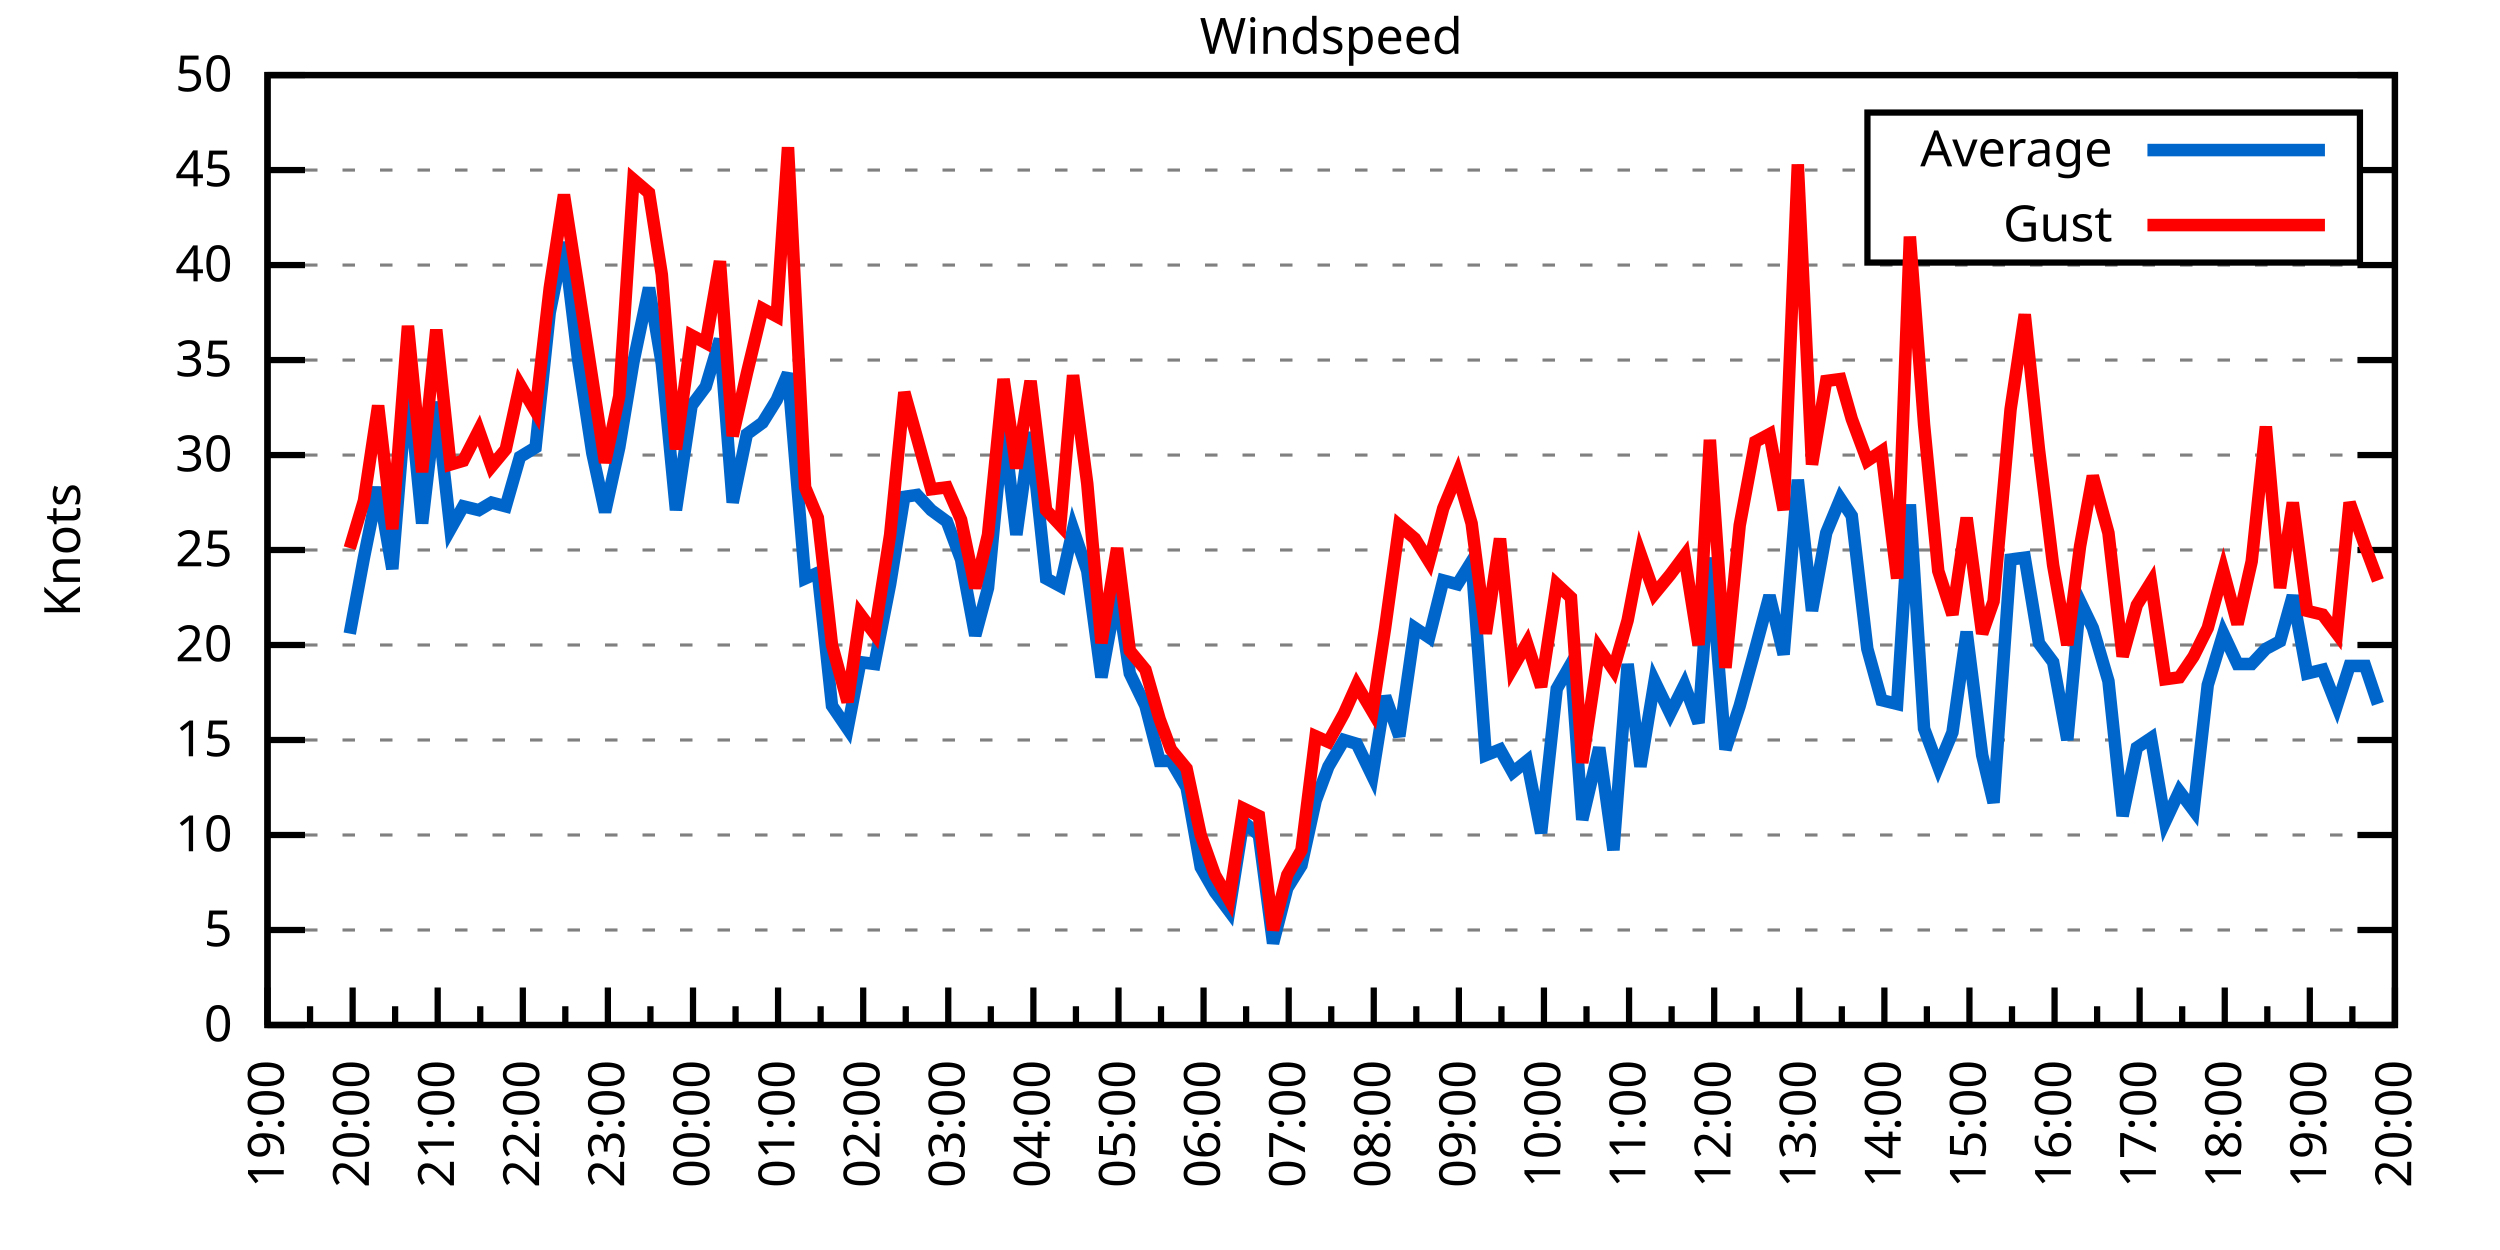
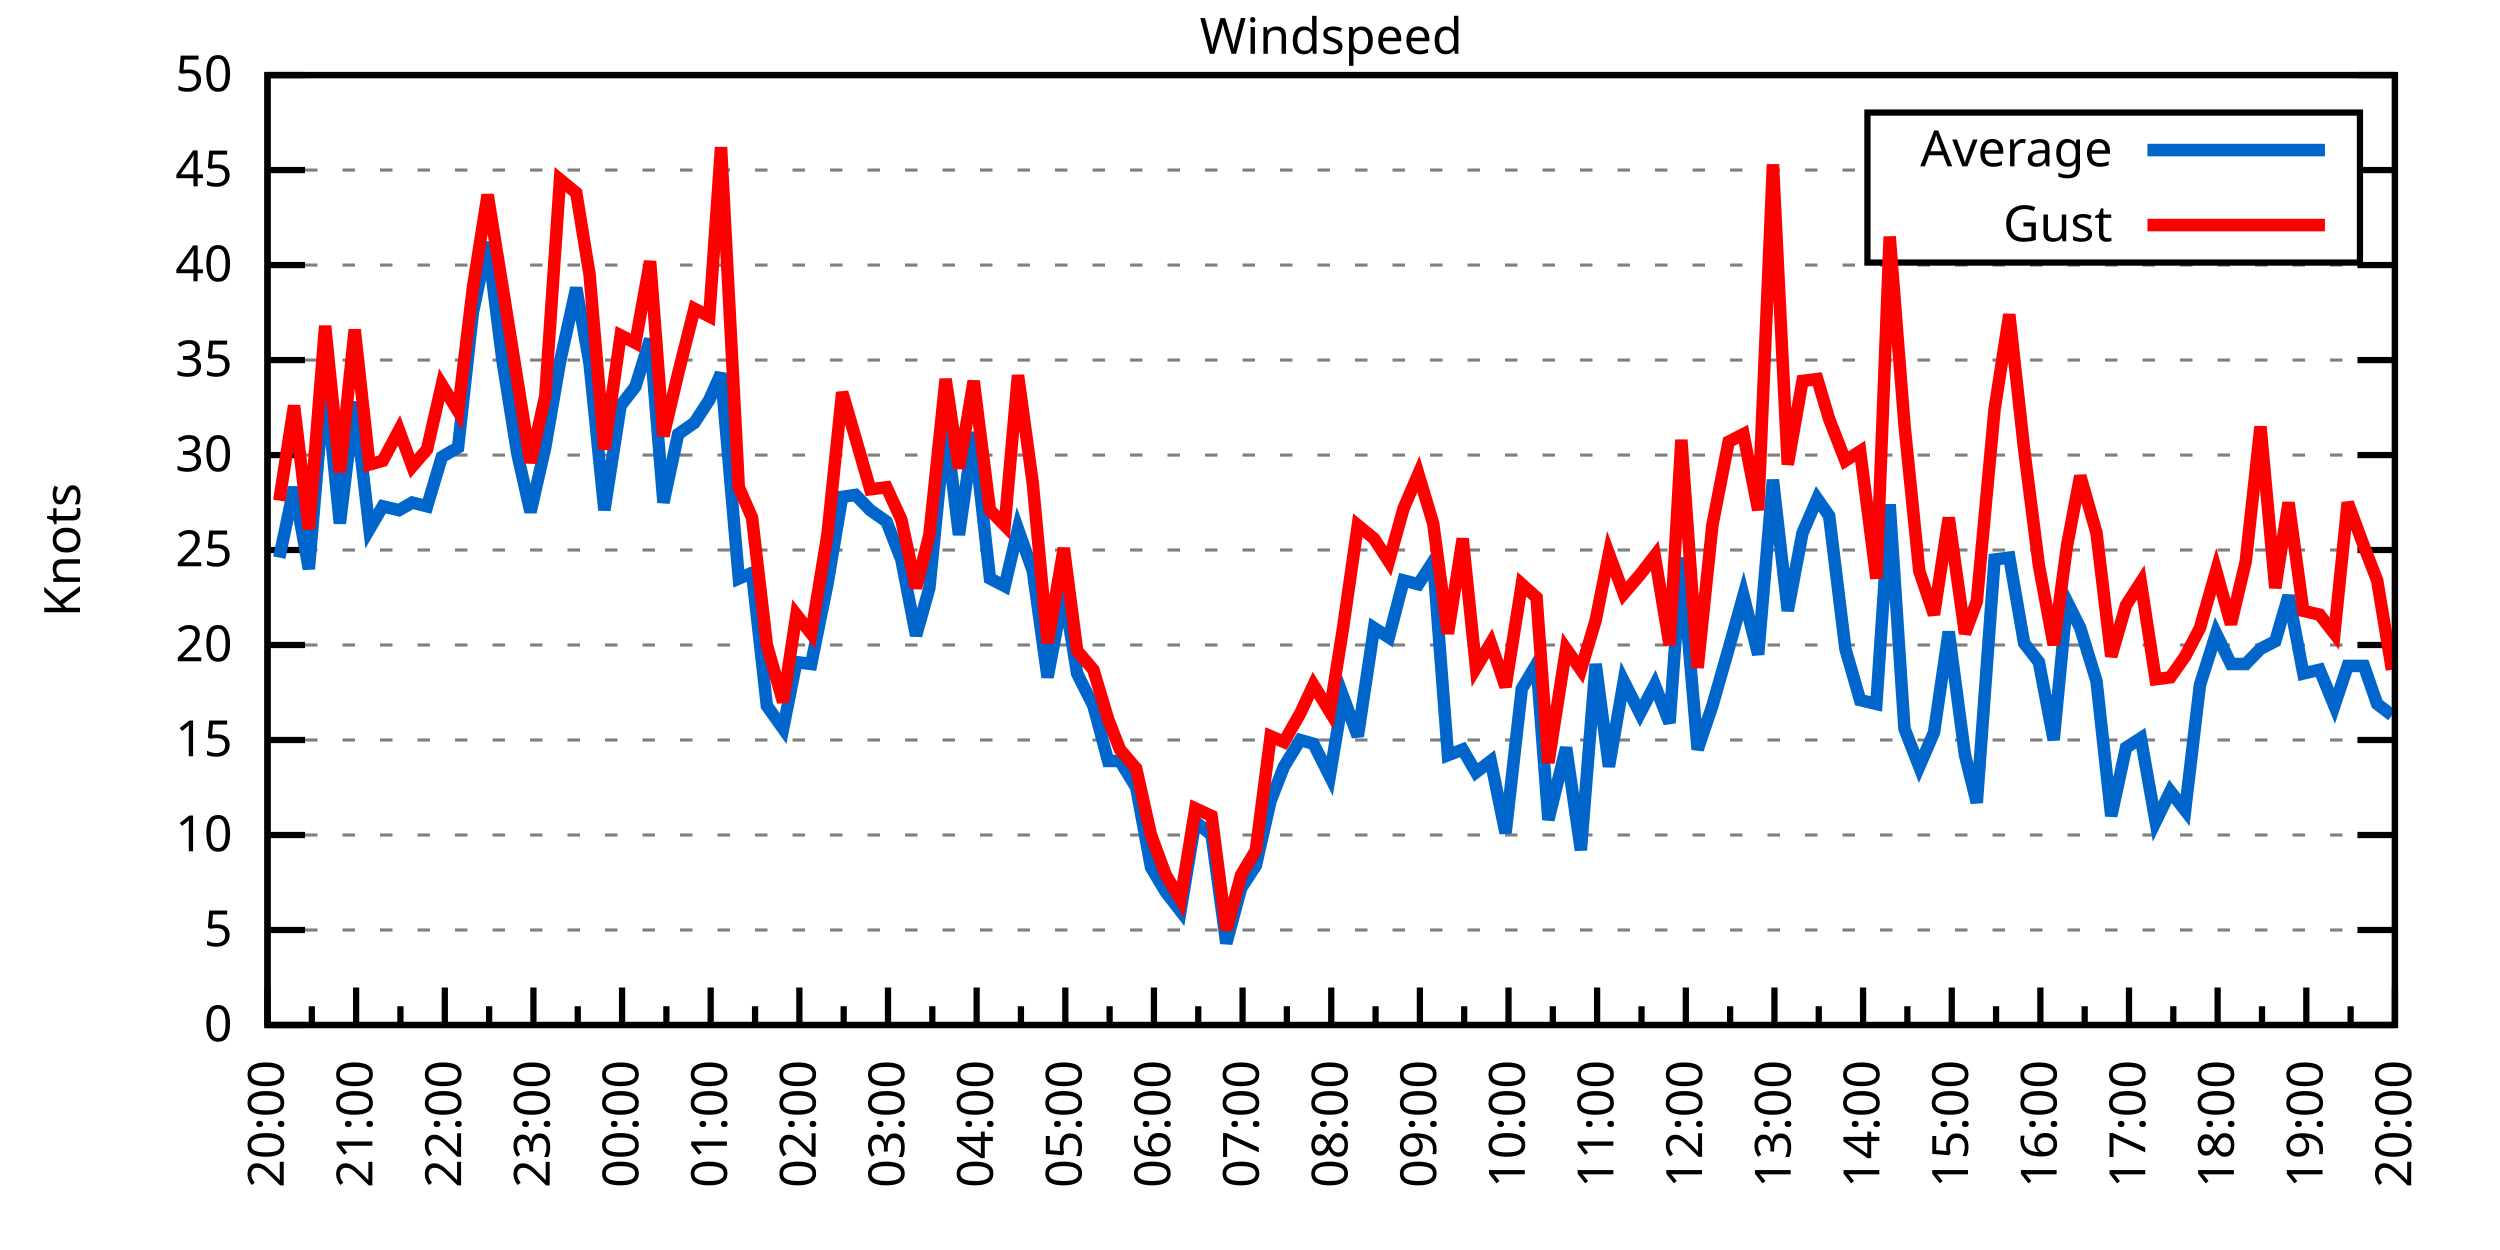
<svg xmlns="http://www.w3.org/2000/svg" xmlns:xlink="http://www.w3.org/1999/xlink" width="400" height="200" viewBox="0 0 400 200">
  <g id="gnuplot_canvas">
    <rect x="0" y="0" width="400" height="200" fill="none" />
    <defs>
      <circle id="gpDot" r="0.5" stroke-width="0.5" stroke="currentColor" />
      <path id="gpPt0" stroke-width="0.333" stroke="currentColor" d="M-1,0 h2 M0,-1 v2" />
      <path id="gpPt1" stroke-width="0.333" stroke="currentColor" d="M-1,-1 L1,1 M1,-1 L-1,1" />
      <path id="gpPt2" stroke-width="0.333" stroke="currentColor" d="M-1,0 L1,0 M0,-1 L0,1 M-1,-1 L1,1 M-1,1 L1,-1" />
      <rect id="gpPt3" stroke-width="0.333" stroke="currentColor" x="-1" y="-1" width="2" height="2" />
      <rect id="gpPt4" stroke-width="0.333" stroke="currentColor" fill="currentColor" x="-1" y="-1" width="2" height="2" />
      <circle id="gpPt5" stroke-width="0.333" stroke="currentColor" cx="0" cy="0" r="1" />
      <use xlink:href="#gpPt5" id="gpPt6" fill="currentColor" stroke="none" />
      <path id="gpPt7" stroke-width="0.333" stroke="currentColor" d="M0,-1.33 L-1.33,0.67 L1.33,0.67 z" />
      <use xlink:href="#gpPt7" id="gpPt8" fill="currentColor" stroke="none" />
      <use xlink:href="#gpPt7" id="gpPt9" stroke="currentColor" transform="rotate(180)" />
      <use xlink:href="#gpPt9" id="gpPt10" fill="currentColor" stroke="none" />
      <use xlink:href="#gpPt3" id="gpPt11" stroke="currentColor" transform="rotate(45)" />
      <use xlink:href="#gpPt11" id="gpPt12" fill="currentColor" stroke="none" />
      <path id="gpPt13" stroke-width="0.333" stroke="currentColor" d="M0,1.330 L1.265,0.411 L0.782,-1.067 L-0.782,-1.076 L-1.265,0.411 z" />
      <use xlink:href="#gpPt13" id="gpPt14" fill="currentColor" stroke="none" />
      <filter id="textbox" filterUnits="objectBoundingBox" x="0" y="0" height="1" width="1">
        <feFlood flood-color="white" flood-opacity="1" result="bgnd" />
        <feComposite in="SourceGraphic" in2="bgnd" operator="atop" />
      </filter>
      <filter id="greybox" filterUnits="objectBoundingBox" x="0" y="0" height="1" width="1">
        <feFlood flood-color="lightgrey" flood-opacity="1" result="grey" />
        <feComposite in="SourceGraphic" in2="grey" operator="atop" />
      </filter>
    </defs>
    <g fill="none" color="white" stroke="currentColor" stroke-width="1.00" stroke-linecap="butt" stroke-linejoin="miter">
</g>
    <g fill="none" color="black" stroke="currentColor" stroke-width="1.00" stroke-linecap="butt" stroke-linejoin="miter">
      <g stroke="none" shape-rendering="crispEdges">
        <polygon fill="rgb(255, 255, 255)" points="42.80,164.00 383.18,164.00 383.18,12.02 42.80,12.02 " />
      </g>
    </g>
    <g fill="none" color="black" stroke="currentColor" stroke-width="1.00" stroke-linecap="butt" stroke-linejoin="miter">
</g>
    <g fill="none" color="black" stroke="black" stroke-width="0.50" stroke-linecap="butt" stroke-linejoin="miter">
</g>
    <g fill="none" color="gray" stroke="currentColor" stroke-width="0.50" stroke-linecap="butt" stroke-linejoin="miter">
      <path stroke="gray" stroke-dasharray="2,4" class="gridline" d="M42.80,164.00 L383.19,164.00  " />
    </g>
    <g fill="none" color="gray" stroke="gray" stroke-width="1.00" stroke-linecap="butt" stroke-linejoin="miter">
</g>
    <g fill="none" color="black" stroke="currentColor" stroke-width="1.00" stroke-linecap="butt" stroke-linejoin="miter">
      <path stroke="black" d="M42.80,164.00 L48.80,164.00 M383.19,164.00 L377.19,164.00  " />
      <g transform="translate(37.20,166.60)" stroke="none" fill="black" font-family="Sans" font-size="8.00" text-anchor="end">
        <text>
          <tspan font-family="Sans"> 0</tspan>
        </text>
      </g>
    </g>
    <g fill="none" color="black" stroke="currentColor" stroke-width="1.00" stroke-linecap="butt" stroke-linejoin="miter">
</g>
    <g fill="none" color="black" stroke="black" stroke-width="0.50" stroke-linecap="butt" stroke-linejoin="miter">
</g>
    <g fill="none" color="gray" stroke="currentColor" stroke-width="0.50" stroke-linecap="butt" stroke-linejoin="miter">
      <path stroke="gray" stroke-dasharray="2,4" class="gridline" d="M42.80,148.80 L383.19,148.80  " />
    </g>
    <g fill="none" color="gray" stroke="gray" stroke-width="1.00" stroke-linecap="butt" stroke-linejoin="miter">
</g>
    <g fill="none" color="black" stroke="currentColor" stroke-width="1.00" stroke-linecap="butt" stroke-linejoin="miter">
      <path stroke="black" d="M42.80,148.80 L48.80,148.80 M383.19,148.80 L377.19,148.80  " />
      <g transform="translate(37.20,151.40)" stroke="none" fill="black" font-family="Sans" font-size="8.00" text-anchor="end">
        <text>
          <tspan font-family="Sans"> 5</tspan>
        </text>
      </g>
    </g>
    <g fill="none" color="black" stroke="currentColor" stroke-width="1.00" stroke-linecap="butt" stroke-linejoin="miter">
</g>
    <g fill="none" color="black" stroke="black" stroke-width="0.50" stroke-linecap="butt" stroke-linejoin="miter">
</g>
    <g fill="none" color="gray" stroke="currentColor" stroke-width="0.50" stroke-linecap="butt" stroke-linejoin="miter">
      <path stroke="gray" stroke-dasharray="2,4" class="gridline" d="M42.80,133.60 L383.19,133.60  " />
    </g>
    <g fill="none" color="gray" stroke="gray" stroke-width="1.00" stroke-linecap="butt" stroke-linejoin="miter">
</g>
    <g fill="none" color="black" stroke="currentColor" stroke-width="1.00" stroke-linecap="butt" stroke-linejoin="miter">
      <path stroke="black" d="M42.80,133.60 L48.80,133.60 M383.19,133.60 L377.19,133.60  " />
      <g transform="translate(37.20,136.20)" stroke="none" fill="black" font-family="Sans" font-size="8.00" text-anchor="end">
        <text>
          <tspan font-family="Sans"> 10</tspan>
        </text>
      </g>
    </g>
    <g fill="none" color="black" stroke="currentColor" stroke-width="1.00" stroke-linecap="butt" stroke-linejoin="miter">
</g>
    <g fill="none" color="black" stroke="black" stroke-width="0.50" stroke-linecap="butt" stroke-linejoin="miter">
</g>
    <g fill="none" color="gray" stroke="currentColor" stroke-width="0.50" stroke-linecap="butt" stroke-linejoin="miter">
      <path stroke="gray" stroke-dasharray="2,4" class="gridline" d="M42.80,118.40 L383.19,118.40  " />
    </g>
    <g fill="none" color="gray" stroke="gray" stroke-width="1.00" stroke-linecap="butt" stroke-linejoin="miter">
</g>
    <g fill="none" color="black" stroke="currentColor" stroke-width="1.00" stroke-linecap="butt" stroke-linejoin="miter">
      <path stroke="black" d="M42.80,118.40 L48.80,118.40 M383.19,118.40 L377.19,118.40  " />
      <g transform="translate(37.20,121.00)" stroke="none" fill="black" font-family="Sans" font-size="8.00" text-anchor="end">
        <text>
          <tspan font-family="Sans"> 15</tspan>
        </text>
      </g>
    </g>
    <g fill="none" color="black" stroke="currentColor" stroke-width="1.00" stroke-linecap="butt" stroke-linejoin="miter">
</g>
    <g fill="none" color="black" stroke="black" stroke-width="0.50" stroke-linecap="butt" stroke-linejoin="miter">
</g>
    <g fill="none" color="gray" stroke="currentColor" stroke-width="0.50" stroke-linecap="butt" stroke-linejoin="miter">
      <path stroke="gray" stroke-dasharray="2,4" class="gridline" d="M42.80,103.20 L383.19,103.20  " />
    </g>
    <g fill="none" color="gray" stroke="gray" stroke-width="1.00" stroke-linecap="butt" stroke-linejoin="miter">
</g>
    <g fill="none" color="black" stroke="currentColor" stroke-width="1.00" stroke-linecap="butt" stroke-linejoin="miter">
      <path stroke="black" d="M42.80,103.20 L48.80,103.20 M383.19,103.20 L377.19,103.20  " />
      <g transform="translate(37.20,105.80)" stroke="none" fill="black" font-family="Sans" font-size="8.00" text-anchor="end">
        <text>
          <tspan font-family="Sans"> 20</tspan>
        </text>
      </g>
    </g>
    <g fill="none" color="black" stroke="currentColor" stroke-width="1.00" stroke-linecap="butt" stroke-linejoin="miter">
</g>
    <g fill="none" color="black" stroke="black" stroke-width="0.50" stroke-linecap="butt" stroke-linejoin="miter">
</g>
    <g fill="none" color="gray" stroke="currentColor" stroke-width="0.50" stroke-linecap="butt" stroke-linejoin="miter">
      <path stroke="gray" stroke-dasharray="2,4" class="gridline" d="M42.80,88.00 L383.19,88.00  " />
    </g>
    <g fill="none" color="gray" stroke="gray" stroke-width="1.00" stroke-linecap="butt" stroke-linejoin="miter">
</g>
    <g fill="none" color="black" stroke="currentColor" stroke-width="1.00" stroke-linecap="butt" stroke-linejoin="miter">
      <path stroke="black" d="M42.80,88.00 L48.80,88.00 M383.19,88.00 L377.19,88.00  " />
      <g transform="translate(37.20,90.60)" stroke="none" fill="black" font-family="Sans" font-size="8.00" text-anchor="end">
        <text>
          <tspan font-family="Sans"> 25</tspan>
        </text>
      </g>
    </g>
    <g fill="none" color="black" stroke="currentColor" stroke-width="1.00" stroke-linecap="butt" stroke-linejoin="miter">
</g>
    <g fill="none" color="black" stroke="black" stroke-width="0.50" stroke-linecap="butt" stroke-linejoin="miter">
</g>
    <g fill="none" color="gray" stroke="currentColor" stroke-width="0.50" stroke-linecap="butt" stroke-linejoin="miter">
      <path stroke="gray" stroke-dasharray="2,4" class="gridline" d="M42.80,72.81 L383.19,72.81  " />
    </g>
    <g fill="none" color="gray" stroke="gray" stroke-width="1.00" stroke-linecap="butt" stroke-linejoin="miter">
</g>
    <g fill="none" color="black" stroke="currentColor" stroke-width="1.00" stroke-linecap="butt" stroke-linejoin="miter">
      <path stroke="black" d="M42.80,72.81 L48.80,72.81 M383.19,72.81 L377.19,72.81  " />
      <g transform="translate(37.20,75.41)" stroke="none" fill="black" font-family="Sans" font-size="8.00" text-anchor="end">
        <text>
          <tspan font-family="Sans"> 30</tspan>
        </text>
      </g>
    </g>
    <g fill="none" color="black" stroke="currentColor" stroke-width="1.00" stroke-linecap="butt" stroke-linejoin="miter">
</g>
    <g fill="none" color="black" stroke="black" stroke-width="0.50" stroke-linecap="butt" stroke-linejoin="miter">
</g>
    <g fill="none" color="gray" stroke="currentColor" stroke-width="0.50" stroke-linecap="butt" stroke-linejoin="miter">
      <path stroke="gray" stroke-dasharray="2,4" class="gridline" d="M42.80,57.61 L383.19,57.61  " />
    </g>
    <g fill="none" color="gray" stroke="gray" stroke-width="1.00" stroke-linecap="butt" stroke-linejoin="miter">
</g>
    <g fill="none" color="black" stroke="currentColor" stroke-width="1.00" stroke-linecap="butt" stroke-linejoin="miter">
      <path stroke="black" d="M42.80,57.61 L48.80,57.61 M383.19,57.61 L377.19,57.61  " />
      <g transform="translate(37.20,60.21)" stroke="none" fill="black" font-family="Sans" font-size="8.00" text-anchor="end">
        <text>
          <tspan font-family="Sans"> 35</tspan>
        </text>
      </g>
    </g>
    <g fill="none" color="black" stroke="currentColor" stroke-width="1.00" stroke-linecap="butt" stroke-linejoin="miter">
</g>
    <g fill="none" color="black" stroke="black" stroke-width="0.50" stroke-linecap="butt" stroke-linejoin="miter">
</g>
    <g fill="none" color="gray" stroke="currentColor" stroke-width="0.50" stroke-linecap="butt" stroke-linejoin="miter">
      <path stroke="gray" stroke-dasharray="2,4" class="gridline" d="M42.80,42.41 L383.19,42.41  " />
    </g>
    <g fill="none" color="gray" stroke="gray" stroke-width="1.00" stroke-linecap="butt" stroke-linejoin="miter">
</g>
    <g fill="none" color="black" stroke="currentColor" stroke-width="1.00" stroke-linecap="butt" stroke-linejoin="miter">
      <path stroke="black" d="M42.80,42.41 L48.80,42.41 M383.19,42.41 L377.19,42.41  " />
      <g transform="translate(37.20,45.01)" stroke="none" fill="black" font-family="Sans" font-size="8.00" text-anchor="end">
        <text>
          <tspan font-family="Sans"> 40</tspan>
        </text>
      </g>
    </g>
    <g fill="none" color="black" stroke="currentColor" stroke-width="1.00" stroke-linecap="butt" stroke-linejoin="miter">
</g>
    <g fill="none" color="black" stroke="black" stroke-width="0.50" stroke-linecap="butt" stroke-linejoin="miter">
</g>
    <g fill="none" color="gray" stroke="currentColor" stroke-width="0.50" stroke-linecap="butt" stroke-linejoin="miter">
      <path stroke="gray" stroke-dasharray="2,4" class="gridline" d="M42.80,27.21 L298.79,27.21 M377.59,27.21 L383.19,27.21  " />
    </g>
    <g fill="none" color="gray" stroke="gray" stroke-width="1.00" stroke-linecap="butt" stroke-linejoin="miter">
</g>
    <g fill="none" color="black" stroke="currentColor" stroke-width="1.00" stroke-linecap="butt" stroke-linejoin="miter">
      <path stroke="black" d="M42.80,27.21 L48.80,27.21 M383.19,27.21 L377.19,27.21  " />
      <g transform="translate(37.20,29.81)" stroke="none" fill="black" font-family="Sans" font-size="8.00" text-anchor="end">
        <text>
          <tspan font-family="Sans"> 45</tspan>
        </text>
      </g>
    </g>
    <g fill="none" color="black" stroke="currentColor" stroke-width="1.00" stroke-linecap="butt" stroke-linejoin="miter">
</g>
    <g fill="none" color="black" stroke="black" stroke-width="0.50" stroke-linecap="butt" stroke-linejoin="miter">
</g>
    <g fill="none" color="gray" stroke="currentColor" stroke-width="0.50" stroke-linecap="butt" stroke-linejoin="miter">
      <path stroke="gray" stroke-dasharray="2,4" class="gridline" d="M42.80,12.01 L383.19,12.01  " />
    </g>
    <g fill="none" color="gray" stroke="gray" stroke-width="1.00" stroke-linecap="butt" stroke-linejoin="miter">
</g>
    <g fill="none" color="black" stroke="currentColor" stroke-width="1.00" stroke-linecap="butt" stroke-linejoin="miter">
      <path stroke="black" d="M42.80,12.01 L48.80,12.01 M383.19,12.01 L377.19,12.01  " />
      <g transform="translate(37.20,14.61)" stroke="none" fill="black" font-family="Sans" font-size="8.00" text-anchor="end">
        <text>
          <tspan font-family="Sans"> 50</tspan>
        </text>
      </g>
    </g>
    <g fill="none" color="black" stroke="currentColor" stroke-width="1.00" stroke-linecap="butt" stroke-linejoin="miter">
      <path stroke="black" d="M42.80,164.00 L42.80,158.00  " />
      <g transform="translate(45.40,169.60) rotate(270)" stroke="none" fill="black" font-family="Sans" font-size="8.00" text-anchor="end">
        <text>
+           <tspan font-family="Sans">20:00</tspan>
+         </text>
+       </g>
+     </g>
+     <g fill="none" color="black" stroke="currentColor" stroke-width="1.00" stroke-linecap="butt" stroke-linejoin="miter">
+       <path stroke="black" d="M49.89,164.00 L49.89,161.00 M56.98,164.00 L56.98,158.00  " />
+       <g transform="translate(59.58,169.60) rotate(270)" stroke="none" fill="black" font-family="Sans" font-size="8.00" text-anchor="end">
+         <text>
+           <tspan font-family="Sans">21:00</tspan>
+         </text>
+       </g>
+     </g>
+     <g fill="none" color="black" stroke="currentColor" stroke-width="1.00" stroke-linecap="butt" stroke-linejoin="miter">
+       <path stroke="black" d="M64.07,164.00 L64.07,161.00 M71.17,164.00 L71.17,158.00  " />
+       <g transform="translate(73.77,169.60) rotate(270)" stroke="none" fill="black" font-family="Sans" font-size="8.00" text-anchor="end">
+         <text>
+           <tspan font-family="Sans">22:00</tspan>
+         </text>
+       </g>
+     </g>
+     <g fill="none" color="black" stroke="currentColor" stroke-width="1.00" stroke-linecap="butt" stroke-linejoin="miter">
+       <path stroke="black" d="M78.26,164.00 L78.26,161.00 M85.35,164.00 L85.35,158.00  " />
+       <g transform="translate(87.95,169.60) rotate(270)" stroke="none" fill="black" font-family="Sans" font-size="8.00" text-anchor="end">
+         <text>
+           <tspan font-family="Sans">23:00</tspan>
+         </text>
+       </g>
+     </g>
+     <g fill="none" color="black" stroke="currentColor" stroke-width="1.00" stroke-linecap="butt" stroke-linejoin="miter">
+       <path stroke="black" d="M92.44,164.00 L92.44,161.00 M99.53,164.00 L99.53,158.00  " />
+       <g transform="translate(102.13,169.60) rotate(270)" stroke="none" fill="black" font-family="Sans" font-size="8.00" text-anchor="end">
+         <text>
+           <tspan font-family="Sans">00:00</tspan>
+         </text>
+       </g>
+     </g>
+     <g fill="none" color="black" stroke="currentColor" stroke-width="1.00" stroke-linecap="butt" stroke-linejoin="miter">
+       <path stroke="black" d="M106.62,164.00 L106.62,161.00 M113.71,164.00 L113.71,158.00  " />
+       <g transform="translate(116.31,169.60) rotate(270)" stroke="none" fill="black" font-family="Sans" font-size="8.00" text-anchor="end">
+         <text>
+           <tspan font-family="Sans">01:00</tspan>
+         </text>
+       </g>
+     </g>
+     <g fill="none" color="black" stroke="currentColor" stroke-width="1.00" stroke-linecap="butt" stroke-linejoin="miter">
+       <path stroke="black" d="M120.81,164.00 L120.81,161.00 M127.90,164.00 L127.90,158.00  " />
+       <g transform="translate(130.50,169.60) rotate(270)" stroke="none" fill="black" font-family="Sans" font-size="8.00" text-anchor="end">
+         <text>
+           <tspan font-family="Sans">02:00</tspan>
+         </text>
+       </g>
+     </g>
+     <g fill="none" color="black" stroke="currentColor" stroke-width="1.00" stroke-linecap="butt" stroke-linejoin="miter">
+       <path stroke="black" d="M134.99,164.00 L134.99,161.00 M142.08,164.00 L142.08,158.00  " />
+       <g transform="translate(144.68,169.60) rotate(270)" stroke="none" fill="black" font-family="Sans" font-size="8.00" text-anchor="end">
+         <text>
+           <tspan font-family="Sans">03:00</tspan>
+         </text>
+       </g>
+     </g>
+     <g fill="none" color="black" stroke="currentColor" stroke-width="1.00" stroke-linecap="butt" stroke-linejoin="miter">
+       <path stroke="black" d="M149.17,164.00 L149.17,161.00 M156.26,164.00 L156.26,158.00  " />
+       <g transform="translate(158.86,169.60) rotate(270)" stroke="none" fill="black" font-family="Sans" font-size="8.00" text-anchor="end">
+         <text>
+           <tspan font-family="Sans">04:00</tspan>
+         </text>
+       </g>
+     </g>
+     <g fill="none" color="black" stroke="currentColor" stroke-width="1.00" stroke-linecap="butt" stroke-linejoin="miter">
+       <path stroke="black" d="M163.35,164.00 L163.35,161.00 M170.45,164.00 L170.45,158.00  " />
+       <g transform="translate(173.05,169.60) rotate(270)" stroke="none" fill="black" font-family="Sans" font-size="8.00" text-anchor="end">
+         <text>
+           <tspan font-family="Sans">05:00</tspan>
+         </text>
+       </g>
+     </g>
+     <g fill="none" color="black" stroke="currentColor" stroke-width="1.00" stroke-linecap="butt" stroke-linejoin="miter">
+       <path stroke="black" d="M177.54,164.00 L177.54,161.00 M184.63,164.00 L184.63,158.00  " />
+       <g transform="translate(187.23,169.60) rotate(270)" stroke="none" fill="black" font-family="Sans" font-size="8.00" text-anchor="end">
+         <text>
+           <tspan font-family="Sans">06:00</tspan>
+         </text>
+       </g>
+     </g>
+     <g fill="none" color="black" stroke="currentColor" stroke-width="1.00" stroke-linecap="butt" stroke-linejoin="miter">
+       <path stroke="black" d="M191.72,164.00 L191.72,161.00 M198.81,164.00 L198.81,158.00  " />
+       <g transform="translate(201.41,169.60) rotate(270)" stroke="none" fill="black" font-family="Sans" font-size="8.00" text-anchor="end">
+         <text>
+           <tspan font-family="Sans">07:00</tspan>
+         </text>
+       </g>
+     </g>
+     <g fill="none" color="black" stroke="currentColor" stroke-width="1.00" stroke-linecap="butt" stroke-linejoin="miter">
+       <path stroke="black" d="M205.90,164.00 L205.90,161.00 M213.00,164.00 L213.00,158.00  " />
+       <g transform="translate(215.60,169.60) rotate(270)" stroke="none" fill="black" font-family="Sans" font-size="8.00" text-anchor="end">
+         <text>
+           <tspan font-family="Sans">08:00</tspan>
+         </text>
+       </g>
+     </g>
+     <g fill="none" color="black" stroke="currentColor" stroke-width="1.00" stroke-linecap="butt" stroke-linejoin="miter">
+       <path stroke="black" d="M220.09,164.00 L220.09,161.00 M227.18,164.00 L227.18,158.00  " />
+       <g transform="translate(229.78,169.60) rotate(270)" stroke="none" fill="black" font-family="Sans" font-size="8.00" text-anchor="end">
+         <text>
+           <tspan font-family="Sans">09:00</tspan>
+         </text>
+       </g>
+     </g>
+     <g fill="none" color="black" stroke="currentColor" stroke-width="1.00" stroke-linecap="butt" stroke-linejoin="miter">
+       <path stroke="black" d="M234.27,164.00 L234.27,161.00 M241.36,164.00 L241.36,158.00  " />
+       <g transform="translate(243.96,169.60) rotate(270)" stroke="none" fill="black" font-family="Sans" font-size="8.00" text-anchor="end">
+         <text>
+           <tspan font-family="Sans">10:00</tspan>
+         </text>
+       </g>
+     </g>
+     <g fill="none" color="black" stroke="currentColor" stroke-width="1.00" stroke-linecap="butt" stroke-linejoin="miter">
+       <path stroke="black" d="M248.45,164.00 L248.45,161.00 M255.54,164.00 L255.54,158.00  " />
+       <g transform="translate(258.14,169.60) rotate(270)" stroke="none" fill="black" font-family="Sans" font-size="8.00" text-anchor="end">
+         <text>
+           <tspan font-family="Sans">11:00</tspan>
+         </text>
+       </g>
+     </g>
+     <g fill="none" color="black" stroke="currentColor" stroke-width="1.00" stroke-linecap="butt" stroke-linejoin="miter">
+       <path stroke="black" d="M262.64,164.00 L262.64,161.00 M269.73,164.00 L269.73,158.00  " />
+       <g transform="translate(272.33,169.60) rotate(270)" stroke="none" fill="black" font-family="Sans" font-size="8.00" text-anchor="end">
+         <text>
+           <tspan font-family="Sans">12:00</tspan>
+         </text>
+       </g>
+     </g>
+     <g fill="none" color="black" stroke="currentColor" stroke-width="1.00" stroke-linecap="butt" stroke-linejoin="miter">
+       <path stroke="black" d="M276.82,164.00 L276.82,161.00 M283.91,164.00 L283.91,158.00  " />
+       <g transform="translate(286.51,169.60) rotate(270)" stroke="none" fill="black" font-family="Sans" font-size="8.00" text-anchor="end">
+         <text>
+           <tspan font-family="Sans">13:00</tspan>
+         </text>
+       </g>
+     </g>
+     <g fill="none" color="black" stroke="currentColor" stroke-width="1.00" stroke-linecap="butt" stroke-linejoin="miter">
+       <path stroke="black" d="M291.00,164.00 L291.00,161.00 M298.09,164.00 L298.09,158.00  " />
+       <g transform="translate(300.69,169.60) rotate(270)" stroke="none" fill="black" font-family="Sans" font-size="8.00" text-anchor="end">
+         <text>
+           <tspan font-family="Sans">14:00</tspan>
+         </text>
+       </g>
+     </g>
+     <g fill="none" color="black" stroke="currentColor" stroke-width="1.00" stroke-linecap="butt" stroke-linejoin="miter">
+       <path stroke="black" d="M305.18,164.00 L305.18,161.00 M312.28,164.00 L312.28,158.00  " />
+       <g transform="translate(314.88,169.60) rotate(270)" stroke="none" fill="black" font-family="Sans" font-size="8.00" text-anchor="end">
+         <text>
+           <tspan font-family="Sans">15:00</tspan>
+         </text>
+       </g>
+     </g>
+     <g fill="none" color="black" stroke="currentColor" stroke-width="1.00" stroke-linecap="butt" stroke-linejoin="miter">
+       <path stroke="black" d="M319.37,164.00 L319.37,161.00 M326.46,164.00 L326.46,158.00  " />
+       <g transform="translate(329.06,169.60) rotate(270)" stroke="none" fill="black" font-family="Sans" font-size="8.00" text-anchor="end">
+         <text>
+           <tspan font-family="Sans">16:00</tspan>
+         </text>
+       </g>
+     </g>
+     <g fill="none" color="black" stroke="currentColor" stroke-width="1.00" stroke-linecap="butt" stroke-linejoin="miter">
+       <path stroke="black" d="M333.55,164.00 L333.55,161.00 M340.64,164.00 L340.64,158.00  " />
+       <g transform="translate(343.24,169.60) rotate(270)" stroke="none" fill="black" font-family="Sans" font-size="8.00" text-anchor="end">
+         <text>
+           <tspan font-family="Sans">17:00</tspan>
+         </text>
+       </g>
+     </g>
+     <g fill="none" color="black" stroke="currentColor" stroke-width="1.00" stroke-linecap="butt" stroke-linejoin="miter">
+       <path stroke="black" d="M347.73,164.00 L347.73,161.00 M354.82,164.00 L354.82,158.00  " />
+       <g transform="translate(357.42,169.60) rotate(270)" stroke="none" fill="black" font-family="Sans" font-size="8.00" text-anchor="end">
+         <text>
+           <tspan font-family="Sans">18:00</tspan>
+         </text>
+       </g>
+     </g>
+     <g fill="none" color="black" stroke="currentColor" stroke-width="1.00" stroke-linecap="butt" stroke-linejoin="miter">
+       <path stroke="black" d="M361.92,164.00 L361.92,161.00 M369.01,164.00 L369.01,158.00  " />
+       <g transform="translate(371.61,169.60) rotate(270)" stroke="none" fill="black" font-family="Sans" font-size="8.00" text-anchor="end">
+         <text>
          <tspan font-family="Sans">19:00</tspan>
        </text>
      </g>
    </g>
    <g fill="none" color="black" stroke="currentColor" stroke-width="1.00" stroke-linecap="butt" stroke-linejoin="miter">
-       <path stroke="black" d="M49.61,164.00 L49.61,161.00 M56.42,164.00 L56.42,158.00  " />
-       <g transform="translate(59.02,169.60) rotate(270)" stroke="none" fill="black" font-family="Sans" font-size="8.00" text-anchor="end">
-         <text>
-           <tspan font-family="Sans">20:00</tspan>
-         </text>
-       </g>
-     </g>
-     <g fill="none" color="black" stroke="currentColor" stroke-width="1.00" stroke-linecap="butt" stroke-linejoin="miter">
-       <path stroke="black" d="M63.22,164.00 L63.22,161.00 M70.03,164.00 L70.03,158.00  " />
-       <g transform="translate(72.63,169.60) rotate(270)" stroke="none" fill="black" font-family="Sans" font-size="8.00" text-anchor="end">
-         <text>
-           <tspan font-family="Sans">21:00</tspan>
-         </text>
-       </g>
-     </g>
-     <g fill="none" color="black" stroke="currentColor" stroke-width="1.00" stroke-linecap="butt" stroke-linejoin="miter">
-       <path stroke="black" d="M76.84,164.00 L76.84,161.00 M83.65,164.00 L83.65,158.00  " />
-       <g transform="translate(86.25,169.60) rotate(270)" stroke="none" fill="black" font-family="Sans" font-size="8.00" text-anchor="end">
-         <text>
-           <tspan font-family="Sans">22:00</tspan>
-         </text>
-       </g>
-     </g>
-     <g fill="none" color="black" stroke="currentColor" stroke-width="1.00" stroke-linecap="butt" stroke-linejoin="miter">
-       <path stroke="black" d="M90.45,164.00 L90.45,161.00 M97.26,164.00 L97.26,158.00  " />
-       <g transform="translate(99.86,169.60) rotate(270)" stroke="none" fill="black" font-family="Sans" font-size="8.00" text-anchor="end">
-         <text>
-           <tspan font-family="Sans">23:00</tspan>
-         </text>
-       </g>
-     </g>
-     <g fill="none" color="black" stroke="currentColor" stroke-width="1.00" stroke-linecap="butt" stroke-linejoin="miter">
-       <path stroke="black" d="M104.07,164.00 L104.07,161.00 M110.88,164.00 L110.88,158.00  " />
-       <g transform="translate(113.48,169.60) rotate(270)" stroke="none" fill="black" font-family="Sans" font-size="8.00" text-anchor="end">
-         <text>
-           <tspan font-family="Sans">00:00</tspan>
-         </text>
-       </g>
-     </g>
-     <g fill="none" color="black" stroke="currentColor" stroke-width="1.00" stroke-linecap="butt" stroke-linejoin="miter">
-       <path stroke="black" d="M117.69,164.00 L117.69,161.00 M124.49,164.00 L124.49,158.00  " />
-       <g transform="translate(127.09,169.60) rotate(270)" stroke="none" fill="black" font-family="Sans" font-size="8.00" text-anchor="end">
-         <text>
-           <tspan font-family="Sans">01:00</tspan>
-         </text>
-       </g>
-     </g>
-     <g fill="none" color="black" stroke="currentColor" stroke-width="1.00" stroke-linecap="butt" stroke-linejoin="miter">
-       <path stroke="black" d="M131.30,164.00 L131.30,161.00 M138.11,164.00 L138.11,158.00  " />
-       <g transform="translate(140.71,169.60) rotate(270)" stroke="none" fill="black" font-family="Sans" font-size="8.00" text-anchor="end">
-         <text>
-           <tspan font-family="Sans">02:00</tspan>
-         </text>
-       </g>
-     </g>
-     <g fill="none" color="black" stroke="currentColor" stroke-width="1.00" stroke-linecap="butt" stroke-linejoin="miter">
-       <path stroke="black" d="M144.92,164.00 L144.92,161.00 M151.72,164.00 L151.72,158.00  " />
-       <g transform="translate(154.32,169.60) rotate(270)" stroke="none" fill="black" font-family="Sans" font-size="8.00" text-anchor="end">
-         <text>
-           <tspan font-family="Sans">03:00</tspan>
-         </text>
-       </g>
-     </g>
-     <g fill="none" color="black" stroke="currentColor" stroke-width="1.00" stroke-linecap="butt" stroke-linejoin="miter">
-       <path stroke="black" d="M158.53,164.00 L158.53,161.00 M165.34,164.00 L165.34,158.00  " />
-       <g transform="translate(167.94,169.60) rotate(270)" stroke="none" fill="black" font-family="Sans" font-size="8.00" text-anchor="end">
-         <text>
-           <tspan font-family="Sans">04:00</tspan>
-         </text>
-       </g>
-     </g>
-     <g fill="none" color="black" stroke="currentColor" stroke-width="1.00" stroke-linecap="butt" stroke-linejoin="miter">
-       <path stroke="black" d="M172.15,164.00 L172.15,161.00 M178.96,164.00 L178.96,158.00  " />
-       <g transform="translate(181.56,169.60) rotate(270)" stroke="none" fill="black" font-family="Sans" font-size="8.00" text-anchor="end">
-         <text>
-           <tspan font-family="Sans">05:00</tspan>
-         </text>
-       </g>
-     </g>
-     <g fill="none" color="black" stroke="currentColor" stroke-width="1.00" stroke-linecap="butt" stroke-linejoin="miter">
-       <path stroke="black" d="M185.76,164.00 L185.76,161.00 M192.57,164.00 L192.57,158.00  " />
-       <g transform="translate(195.17,169.60) rotate(270)" stroke="none" fill="black" font-family="Sans" font-size="8.00" text-anchor="end">
-         <text>
-           <tspan font-family="Sans">06:00</tspan>
-         </text>
-       </g>
-     </g>
-     <g fill="none" color="black" stroke="currentColor" stroke-width="1.00" stroke-linecap="butt" stroke-linejoin="miter">
-       <path stroke="black" d="M199.38,164.00 L199.38,161.00 M206.19,164.00 L206.19,158.00  " />
-       <g transform="translate(208.79,169.60) rotate(270)" stroke="none" fill="black" font-family="Sans" font-size="8.00" text-anchor="end">
-         <text>
-           <tspan font-family="Sans">07:00</tspan>
-         </text>
-       </g>
-     </g>
-     <g fill="none" color="black" stroke="currentColor" stroke-width="1.00" stroke-linecap="butt" stroke-linejoin="miter">
-       <path stroke="black" d="M213.00,164.00 L213.00,161.00 M219.80,164.00 L219.80,158.00  " />
-       <g transform="translate(222.40,169.60) rotate(270)" stroke="none" fill="black" font-family="Sans" font-size="8.00" text-anchor="end">
-         <text>
-           <tspan font-family="Sans">08:00</tspan>
-         </text>
-       </g>
-     </g>
-     <g fill="none" color="black" stroke="currentColor" stroke-width="1.00" stroke-linecap="butt" stroke-linejoin="miter">
-       <path stroke="black" d="M226.61,164.00 L226.61,161.00 M233.42,164.00 L233.42,158.00  " />
-       <g transform="translate(236.02,169.60) rotate(270)" stroke="none" fill="black" font-family="Sans" font-size="8.00" text-anchor="end">
-         <text>
-           <tspan font-family="Sans">09:00</tspan>
-         </text>
-       </g>
-     </g>
-     <g fill="none" color="black" stroke="currentColor" stroke-width="1.00" stroke-linecap="butt" stroke-linejoin="miter">
-       <path stroke="black" d="M240.23,164.00 L240.23,161.00 M247.03,164.00 L247.03,158.00  " />
-       <g transform="translate(249.63,169.60) rotate(270)" stroke="none" fill="black" font-family="Sans" font-size="8.00" text-anchor="end">
-         <text>
-           <tspan font-family="Sans">10:00</tspan>
-         </text>
-       </g>
-     </g>
-     <g fill="none" color="black" stroke="currentColor" stroke-width="1.00" stroke-linecap="butt" stroke-linejoin="miter">
-       <path stroke="black" d="M253.84,164.00 L253.84,161.00 M260.65,164.00 L260.65,158.00  " />
-       <g transform="translate(263.25,169.60) rotate(270)" stroke="none" fill="black" font-family="Sans" font-size="8.00" text-anchor="end">
-         <text>
-           <tspan font-family="Sans">11:00</tspan>
-         </text>
-       </g>
-     </g>
-     <g fill="none" color="black" stroke="currentColor" stroke-width="1.00" stroke-linecap="butt" stroke-linejoin="miter">
-       <path stroke="black" d="M267.46,164.00 L267.46,161.00 M274.27,164.00 L274.27,158.00  " />
-       <g transform="translate(276.87,169.60) rotate(270)" stroke="none" fill="black" font-family="Sans" font-size="8.00" text-anchor="end">
-         <text>
-           <tspan font-family="Sans">12:00</tspan>
-         </text>
-       </g>
-     </g>
-     <g fill="none" color="black" stroke="currentColor" stroke-width="1.00" stroke-linecap="butt" stroke-linejoin="miter">
-       <path stroke="black" d="M281.07,164.00 L281.07,161.00 M287.88,164.00 L287.88,158.00  " />
-       <g transform="translate(290.48,169.60) rotate(270)" stroke="none" fill="black" font-family="Sans" font-size="8.00" text-anchor="end">
-         <text>
-           <tspan font-family="Sans">13:00</tspan>
-         </text>
-       </g>
-     </g>
-     <g fill="none" color="black" stroke="currentColor" stroke-width="1.00" stroke-linecap="butt" stroke-linejoin="miter">
-       <path stroke="black" d="M294.69,164.00 L294.69,161.00 M301.50,164.00 L301.50,158.00  " />
-       <g transform="translate(304.10,169.60) rotate(270)" stroke="none" fill="black" font-family="Sans" font-size="8.00" text-anchor="end">
-         <text>
-           <tspan font-family="Sans">14:00</tspan>
-         </text>
-       </g>
-     </g>
-     <g fill="none" color="black" stroke="currentColor" stroke-width="1.00" stroke-linecap="butt" stroke-linejoin="miter">
-       <path stroke="black" d="M308.30,164.00 L308.30,161.00 M315.11,164.00 L315.11,158.00  " />
-       <g transform="translate(317.71,169.60) rotate(270)" stroke="none" fill="black" font-family="Sans" font-size="8.00" text-anchor="end">
-         <text>
-           <tspan font-family="Sans">15:00</tspan>
-         </text>
-       </g>
-     </g>
-     <g fill="none" color="black" stroke="currentColor" stroke-width="1.00" stroke-linecap="butt" stroke-linejoin="miter">
-       <path stroke="black" d="M321.92,164.00 L321.92,161.00 M328.73,164.00 L328.73,158.00  " />
-       <g transform="translate(331.33,169.60) rotate(270)" stroke="none" fill="black" font-family="Sans" font-size="8.00" text-anchor="end">
-         <text>
-           <tspan font-family="Sans">16:00</tspan>
-         </text>
-       </g>
-     </g>
-     <g fill="none" color="black" stroke="currentColor" stroke-width="1.00" stroke-linecap="butt" stroke-linejoin="miter">
-       <path stroke="black" d="M335.54,164.00 L335.54,161.00 M342.34,164.00 L342.34,158.00  " />
-       <g transform="translate(344.94,169.60) rotate(270)" stroke="none" fill="black" font-family="Sans" font-size="8.00" text-anchor="end">
-         <text>
-           <tspan font-family="Sans">17:00</tspan>
-         </text>
-       </g>
-     </g>
-     <g fill="none" color="black" stroke="currentColor" stroke-width="1.00" stroke-linecap="butt" stroke-linejoin="miter">
-       <path stroke="black" d="M349.15,164.00 L349.15,161.00 M355.96,164.00 L355.96,158.00  " />
-       <g transform="translate(358.56,169.60) rotate(270)" stroke="none" fill="black" font-family="Sans" font-size="8.00" text-anchor="end">
-         <text>
-           <tspan font-family="Sans">18:00</tspan>
-         </text>
-       </g>
-     </g>
-     <g fill="none" color="black" stroke="currentColor" stroke-width="1.00" stroke-linecap="butt" stroke-linejoin="miter">
-       <path stroke="black" d="M362.77,164.00 L362.77,161.00 M369.57,164.00 L369.57,158.00  " />
-       <g transform="translate(372.17,169.60) rotate(270)" stroke="none" fill="black" font-family="Sans" font-size="8.00" text-anchor="end">
-         <text>
-           <tspan font-family="Sans">19:00</tspan>
-         </text>
-       </g>
-     </g>
-     <g fill="none" color="black" stroke="currentColor" stroke-width="1.00" stroke-linecap="butt" stroke-linejoin="miter">
-       <path stroke="black" d="M376.38,164.00 L376.38,161.00 M383.19,164.00 L383.19,158.00  " />
+       <path stroke="black" d="M376.10,164.00 L376.10,161.00 M383.19,164.00 L383.19,158.00  " />
      <g transform="translate(385.79,169.60) rotate(270)" stroke="none" fill="black" font-family="Sans" font-size="8.00" text-anchor="end">
        <text>
          <tspan font-family="Sans">20:00</tspan>
        </text>
      </g>
    </g>
    <g fill="none" color="black" stroke="currentColor" stroke-width="1.00" stroke-linecap="butt" stroke-linejoin="miter">
</g>
    <g fill="none" color="black" stroke="currentColor" stroke-width="1.00" stroke-linecap="butt" stroke-linejoin="miter">
      <path stroke="black" d="M42.80,12.01 L42.80,164.00 L383.19,164.00 L383.19,12.01 L42.80,12.01 Z  " />
    </g>
    <g fill="none" color="black" stroke="currentColor" stroke-width="1.00" stroke-linecap="butt" stroke-linejoin="miter">
      <g transform="translate(12.80,88.01) rotate(270)" stroke="none" fill="black" font-family="Sans" font-size="8.00" text-anchor="middle">
        <text>
          <tspan font-family="Sans">Knots</tspan>
        </text>
      </g>
    </g>
    <g fill="none" color="black" stroke="currentColor" stroke-width="1.00" stroke-linecap="butt" stroke-linejoin="miter">
</g>
    <g fill="none" color="black" stroke="currentColor" stroke-width="1.00" stroke-linecap="butt" stroke-linejoin="miter">
      <path stroke="black" d="M298.79,42.01 L298.79,18.01 L377.59,18.01 L377.59,42.01 L298.79,42.01 Z  " />
    </g>
    <g id="Windspeed_plot_1">
      <g fill="none" color="white" stroke="black" stroke-width="2.00" stroke-linecap="butt" stroke-linejoin="miter">
</g>
      <g fill="none" color="black" stroke="currentColor" stroke-width="2.00" stroke-linecap="butt" stroke-linejoin="miter">
        <g transform="translate(337.99,26.61)" stroke="none" fill="black" font-family="Sans" font-size="8.00" text-anchor="end">
          <text>
            <tspan font-family="Sans">Average</tspan>
          </text>
        </g>
      </g>
      <g fill="none" color="black" stroke="currentColor" stroke-width="2.00" stroke-linecap="butt" stroke-linejoin="miter">
-         <path stroke="rgb(  0, 102, 204)" d="M343.59,24.01 L371.99,24.01 M55.96,101.38 L58.23,89.22 L60.50,77.97 L62.77,91.04 L65.27,60.34 L67.54,83.75   L69.80,64.29 L72.07,84.66 L74.12,81.01 L76.61,81.62 L78.65,80.41 L80.92,81.01 L83.19,73.11 L85.69,71.59   L87.96,50.01 L90.23,38.76 L92.50,57.61 L94.77,72.50 L96.81,81.93 L99.08,71.59 L101.35,57.91 L103.84,46.06   L105.89,58.21 L108.15,81.62 L110.65,64.90 L112.92,61.86 L115.19,54.26 L117.23,80.41 L119.50,69.46 L122.00,67.64   L124.27,63.99 L126.08,59.73 L128.81,92.56 L130.85,91.65 L133.12,112.93 L135.61,116.58 L137.66,105.94 L139.92,106.24   L142.42,93.48 L144.69,79.49 L146.73,79.19 L149.00,81.62 L151.50,83.45 L153.77,89.52 L156.04,101.68 L158.08,94.08   L160.57,67.94 L162.62,85.57 L164.89,69.16 L167.38,92.56 L169.65,93.78 L171.69,84.66 L173.96,91.35 L176.23,108.37   L178.73,94.69 L180.77,107.76 L183.27,112.93 L185.54,121.75 L187.35,121.75 L189.85,126.00 L192.12,138.77 L194.39,142.72   L196.66,145.76 L198.93,131.47 L201.42,133.60 L203.69,150.93 L205.96,142.11 L208.23,138.47 L210.50,128.13 L212.54,122.66   L215.04,118.40 L217.08,119.01 L219.58,124.18 L221.62,111.41 L223.89,117.80 L226.38,100.47 L228.65,101.99 L230.92,92.87   L233.19,93.48 L235.46,89.83 L237.73,120.83 L240.00,119.92 L242.04,123.57 L244.31,121.75 L246.58,133.30 L249.08,110.20   L251.35,106.24 L253.16,131.17 L255.88,119.62 L258.15,136.03 L260.42,106.24 L262.47,122.66 L264.73,108.98 L267.23,114.15   L269.50,109.59 L271.77,115.67 L273.58,89.22 L276.08,119.92 L278.35,112.93 L280.85,103.81 L283.12,95.30 L285.38,104.72   L287.65,76.76 L289.92,97.73 L292.19,85.27 L294.46,79.80 L296.28,82.53 L298.77,103.81 L301.04,112.02 L303.54,112.63   L305.58,80.71 L307.85,116.58 L310.12,122.66 L312.39,117.19 L314.66,101.08 L317.15,120.83 L318.97,128.43 L321.69,89.52   L323.96,89.22 L326.23,102.90 L328.50,105.94 L330.77,118.40 L332.81,96.21 L334.85,100.47 L337.35,108.98 L339.62,130.56   L341.89,119.62 L344.16,118.10 L346.43,131.47 L348.70,126.61 L350.97,129.65 L353.24,109.59 L355.73,101.38 L358.00,106.24   L360.27,106.24 L362.54,103.81 L364.81,102.60 L366.85,95.30 L369.12,107.76 L371.62,107.16 L373.89,112.93 L375.93,106.55   L378.42,106.55 L380.47,112.63  " />
+         <path stroke="rgb(  0, 102, 204)" d="M343.59,24.01 L371.99,24.01 M44.69,89.22 L47.05,77.97 L49.42,91.04 L52.02,60.34 L54.38,83.75 L56.75,64.29   L59.11,84.66 L61.24,81.01 L63.84,81.62 L65.97,80.41 L68.33,81.01 L70.69,73.11 L73.29,71.59 L75.66,50.01   L78.02,38.76 L80.38,57.61 L82.75,72.50 L84.88,81.93 L87.24,71.59 L89.60,57.91 L92.20,46.06 L94.33,58.21   L96.70,81.62 L99.30,64.90 L101.66,61.86 L104.02,54.26 L106.15,80.41 L108.51,69.46 L111.11,67.64 L113.48,63.99   L115.37,59.73 L118.21,92.56 L120.33,91.65 L122.70,112.93 L125.30,116.58 L127.42,105.94 L129.79,106.24 L132.39,93.48   L134.75,79.49 L136.88,79.19 L139.24,81.62 L141.84,83.45 L144.21,89.52 L146.57,101.68 L148.70,94.08 L151.30,67.94   L153.43,85.57 L155.79,69.16 L158.39,92.56 L160.75,93.78 L162.88,84.66 L165.25,91.35 L167.61,108.37 L170.21,94.69   L172.34,107.76 L174.94,112.93 L177.30,121.75 L179.19,121.75 L181.79,126.00 L184.16,138.77 L186.52,142.72 L188.88,145.76   L191.25,131.47 L193.85,133.60 L196.21,150.93 L198.58,142.11 L200.94,138.47 L203.30,128.13 L205.43,122.66 L208.03,118.40   L210.16,119.01 L212.76,124.18 L214.89,111.41 L217.25,117.80 L219.85,100.47 L222.21,101.99 L224.58,92.87 L226.94,93.48   L229.31,89.83 L231.67,120.83 L234.03,119.92 L236.16,123.57 L238.52,121.75 L240.89,133.30 L243.49,110.20 L245.85,106.24   L247.74,131.17 L250.58,119.62 L252.94,136.03 L255.31,106.24 L257.43,122.66 L259.80,108.98 L262.40,114.15 L264.76,109.59   L267.13,115.67 L269.02,89.22 L271.62,119.92 L273.98,112.93 L276.58,103.81 L278.95,95.30 L281.31,104.72 L283.67,76.76   L286.04,97.73 L288.40,85.27 L290.76,79.80 L292.66,82.53 L295.26,103.81 L297.62,112.02 L300.22,112.63 L302.35,80.71   L304.71,116.58 L307.08,122.66 L309.44,117.19 L311.80,101.08 L314.40,120.83 L316.29,128.43 L319.13,89.52 L321.49,89.22   L323.86,102.90 L326.22,105.94 L328.59,118.40 L330.71,96.21 L332.84,100.47 L335.44,108.98 L337.80,130.56 L340.17,119.62   L342.53,118.10 L344.90,131.47 L347.26,126.61 L349.62,129.65 L351.99,109.59 L354.59,101.38 L356.95,106.24 L359.32,106.24   L361.68,103.81 L364.04,102.60 L366.17,95.30 L368.53,107.76 L371.13,107.16 L373.50,112.93 L375.63,106.55 L378.23,106.55   L380.35,112.63 L382.72,114.45  " />
      </g>
    </g>
    <g id="Windspeed_plot_2">
      <g fill="none" color="black" stroke="currentColor" stroke-width="2.00" stroke-linecap="butt" stroke-linejoin="miter">
        <g transform="translate(337.99,38.61)" stroke="none" fill="black" font-family="Sans" font-size="8.00" text-anchor="end">
          <text>
            <tspan font-family="Sans">Gust</tspan>
          </text>
        </g>
      </g>
      <g fill="none" color="black" stroke="currentColor" stroke-width="2.00" stroke-linecap="butt" stroke-linejoin="miter">
-         <path stroke="rgb(255,   0,   0)" d="M343.59,36.01 L371.99,36.01 M55.96,87.70 L58.23,80.10 L60.50,64.90 L62.77,84.66 L65.27,52.14 L67.54,75.54   L69.80,52.74 L72.07,74.33 L74.12,73.72 L76.61,68.85 L78.65,74.63 L80.92,71.89 L83.19,61.56 L85.69,65.81   L87.96,46.06 L90.23,31.16 L92.50,45.75 L94.77,60.65 L96.81,74.02 L99.08,63.38 L101.35,28.73 L103.84,30.86   L105.89,43.93 L108.15,71.89 L110.65,53.66 L112.92,54.87 L115.19,41.80 L117.23,69.77 L119.50,59.73 L122.00,49.40   L124.27,50.62 L126.08,23.56 L128.81,77.97 L130.85,82.84 L133.12,103.20 L135.61,112.32 L137.66,98.34 L139.92,101.38   L142.42,85.57 L144.69,62.77 L146.73,70.07 L149.00,78.28 L151.50,77.97 L153.77,83.14 L156.04,94.08 L158.08,85.57   L160.57,60.65 L162.62,74.93 L164.89,60.95 L167.38,81.62 L169.65,84.05 L171.69,60.04 L173.96,77.37 L176.23,102.90   L178.73,87.70 L180.77,104.12 L183.27,107.16 L185.54,115.06 L187.35,119.92 L189.85,122.96 L192.12,133.60 L194.39,139.99   L196.66,143.94 L198.93,129.35 L201.42,130.56 L203.69,148.80 L205.96,139.99 L208.23,136.03 L210.50,117.80 L212.54,118.71   L215.04,114.15 L217.08,109.59 L219.58,113.84 L221.62,100.47 L223.89,84.05 L226.38,86.18 L228.65,89.83 L230.92,81.32   L233.19,75.85 L235.46,83.75 L237.73,101.38 L240.00,86.18 L242.04,106.85 L244.31,102.90 L246.58,109.89 L249.08,93.48   L251.35,95.60 L253.16,122.05 L255.88,103.81 L258.15,107.16 L260.42,99.25 L262.47,88.61 L264.73,95.00 L267.23,91.96   L269.50,88.92 L271.77,103.20 L273.58,70.37 L276.08,106.85 L278.35,84.05 L280.85,70.68 L283.12,69.46 L285.38,81.62   L287.65,26.30 L289.92,74.33 L292.19,60.95 L294.46,60.65 L296.28,67.03 L298.77,73.72 L301.04,72.20 L303.54,92.56   L305.58,37.85 L307.85,67.94 L310.12,91.35 L312.39,98.34 L314.66,82.84 L317.15,101.38 L318.97,96.21 L321.69,65.51   L323.96,50.31 L326.23,71.89 L328.50,90.44 L330.77,103.20 L332.81,87.40 L334.85,76.15 L337.35,85.27 L339.62,105.03   L341.89,96.82 L344.16,93.17 L346.43,108.68 L348.70,108.37 L350.97,105.03 L353.24,100.47 L355.73,91.35 L358.00,99.86   L360.27,89.83 L362.54,68.25 L364.81,94.08 L366.85,80.41 L369.12,97.73 L371.62,98.34 L373.89,101.38 L375.93,80.41   L378.42,87.40 L380.47,92.87  " />
+         <path stroke="rgb(255,   0,   0)" d="M343.59,36.01 L371.99,36.01 M44.69,80.10 L47.05,64.90 L49.42,84.66 L52.02,52.14 L54.38,75.54 L56.75,52.74   L59.11,74.33 L61.24,73.72 L63.84,68.85 L65.97,74.63 L68.33,71.89 L70.69,61.56 L73.29,65.81 L75.66,46.06   L78.02,31.16 L80.38,45.75 L82.75,60.65 L84.88,74.02 L87.24,63.38 L89.60,28.73 L92.20,30.86 L94.33,43.93   L96.70,71.89 L99.30,53.66 L101.66,54.87 L104.02,41.80 L106.15,69.77 L108.51,59.73 L111.11,49.40 L113.48,50.62   L115.37,23.56 L118.21,77.97 L120.33,82.84 L122.70,103.20 L125.30,112.32 L127.42,98.34 L129.79,101.38 L132.39,85.57   L134.75,62.77 L136.88,70.07 L139.24,78.28 L141.84,77.97 L144.21,83.14 L146.57,94.08 L148.70,85.57 L151.30,60.65   L153.43,74.93 L155.79,60.95 L158.39,81.62 L160.75,84.05 L162.88,60.04 L165.25,77.37 L167.61,102.90 L170.21,87.70   L172.34,104.12 L174.94,107.16 L177.30,115.06 L179.19,119.92 L181.79,122.96 L184.16,133.60 L186.52,139.99 L188.88,143.94   L191.25,129.35 L193.85,130.56 L196.21,148.80 L198.58,139.99 L200.94,136.03 L203.30,117.80 L205.43,118.71 L208.03,114.15   L210.16,109.59 L212.76,113.84 L214.89,100.47 L217.25,84.05 L219.85,86.18 L222.21,89.83 L224.58,81.32 L226.94,75.85   L229.31,83.75 L231.67,101.38 L234.03,86.18 L236.16,106.85 L238.52,102.90 L240.89,109.89 L243.49,93.48 L245.85,95.60   L247.74,122.05 L250.58,103.81 L252.94,107.16 L255.31,99.25 L257.43,88.61 L259.80,95.00 L262.40,91.96 L264.76,88.92   L267.13,103.20 L269.02,70.37 L271.62,106.85 L273.98,84.05 L276.58,70.68 L278.95,69.46 L281.31,81.62 L283.67,26.30   L286.04,74.33 L288.40,60.95 L290.76,60.65 L292.66,67.03 L295.26,73.72 L297.62,72.20 L300.22,92.56 L302.35,37.85   L304.71,67.94 L307.08,91.35 L309.44,98.34 L311.80,82.84 L314.40,101.38 L316.29,96.21 L319.13,65.51 L321.49,50.31   L323.86,71.89 L326.22,90.44 L328.59,103.20 L330.71,87.40 L332.84,76.15 L335.44,85.27 L337.80,105.03 L340.17,96.82   L342.53,93.17 L344.90,108.68 L347.26,108.37 L349.62,105.03 L351.99,100.47 L354.59,91.35 L356.95,99.86 L359.32,89.83   L361.68,68.25 L364.04,94.08 L366.17,80.41 L368.53,97.73 L371.13,98.34 L373.50,101.38 L375.63,80.41 L378.23,87.40   L380.35,92.87 L382.72,107.16  " />
      </g>
    </g>
    <g fill="none" color="black" stroke="currentColor" stroke-width="2.00" stroke-linecap="butt" stroke-linejoin="miter">
</g>
    <g fill="none" color="black" stroke="black" stroke-width="1.00" stroke-linecap="butt" stroke-linejoin="miter">
</g>
    <g fill="none" color="black" stroke="currentColor" stroke-width="1.00" stroke-linecap="butt" stroke-linejoin="miter">
      <path stroke="black" d="M42.80,12.01 L42.80,164.00 L383.19,164.00 L383.19,12.01 L42.80,12.01 Z  " />
    </g>
    <g fill="none" color="black" stroke="currentColor" stroke-width="1.00" stroke-linecap="butt" stroke-linejoin="miter">
      <g transform="translate(212.99,8.61)" stroke="none" fill="black" font-family="Sans" font-size="8.00" text-anchor="middle">
        <text>
          <tspan font-family="Sans">Windspeed</tspan>
        </text>
      </g>
    </g>
    <g fill="none" color="black" stroke="currentColor" stroke-width="1.00" stroke-linecap="butt" stroke-linejoin="miter">
</g>
  </g>
</svg>
